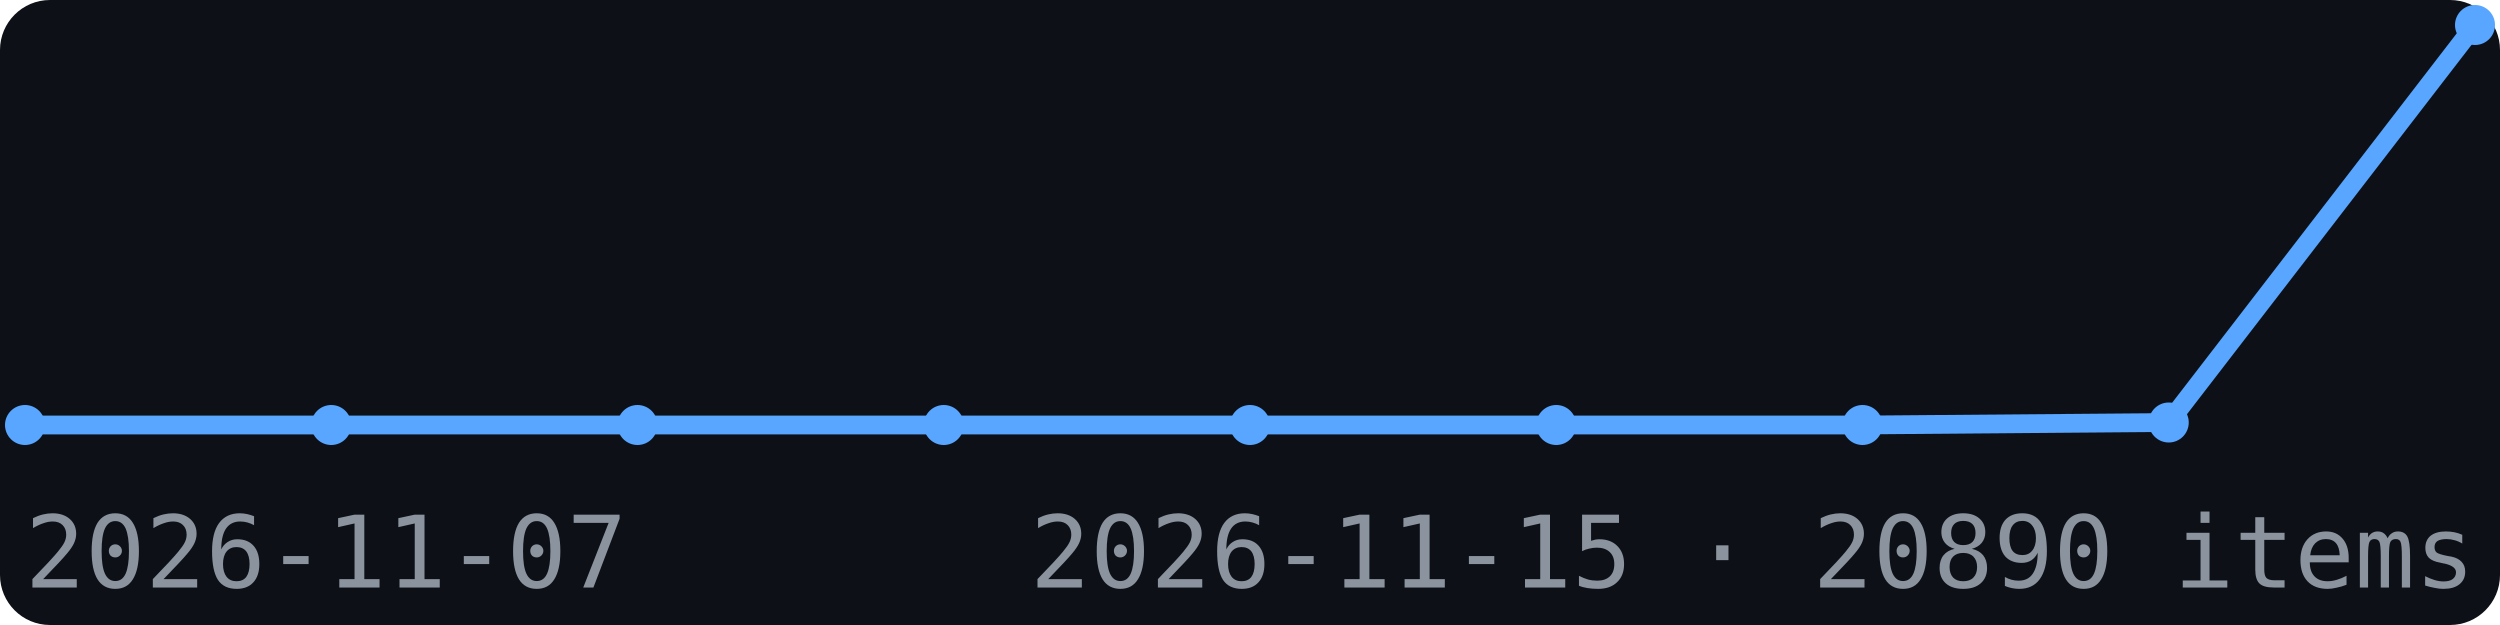
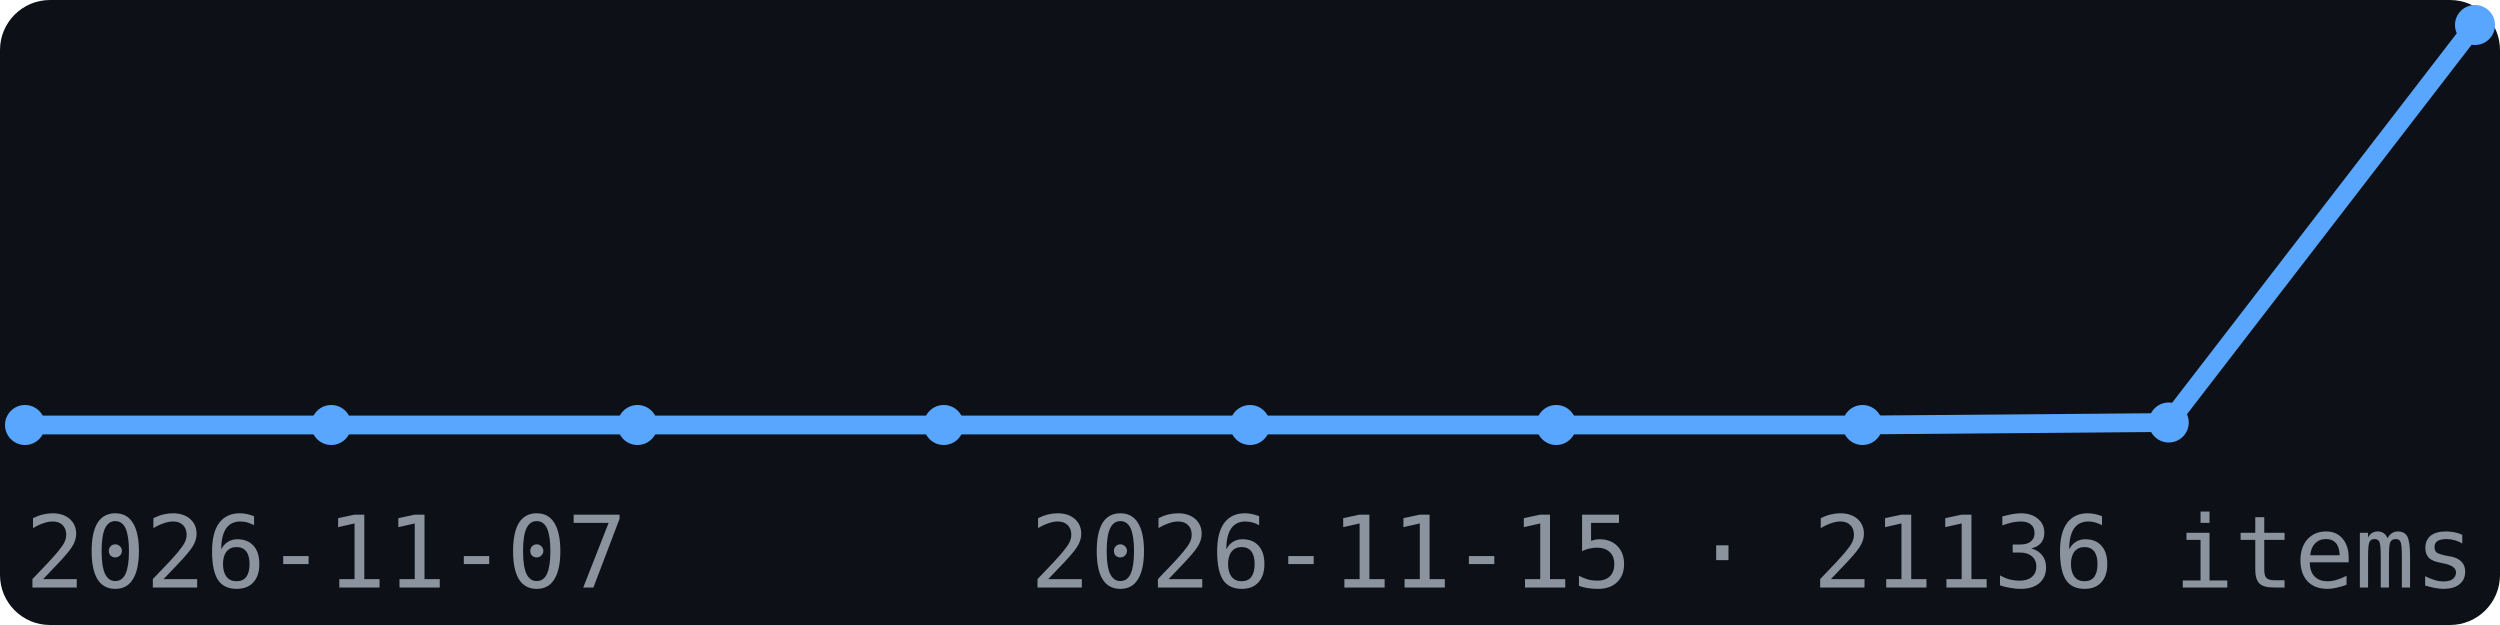
<svg xmlns="http://www.w3.org/2000/svg" width="200" height="50" viewBox="0 0 200 50" font-family="monospace">
  <rect width="200" height="50" fill="#0d1117" rx="4" />
  <polyline points="2.0,34.0 26.5,34.0 51.0,34.0 75.5,34.0 100.0,34.0 124.5,34.0 149.0,34.0 173.5,33.8 198.0,2.0" fill="none" stroke="#58a6ff" stroke-width="1.5" />
  <circle cx="2.0" cy="34.0" r="1.6" fill="#58a6ff" />
  <circle cx="26.5" cy="34.0" r="1.6" fill="#58a6ff" />
  <circle cx="51.0" cy="34.0" r="1.6" fill="#58a6ff" />
  <circle cx="75.5" cy="34.0" r="1.6" fill="#58a6ff" />
  <circle cx="100.0" cy="34.0" r="1.6" fill="#58a6ff" />
  <circle cx="124.5" cy="34.0" r="1.6" fill="#58a6ff" />
  <circle cx="149.0" cy="34.0" r="1.6" fill="#58a6ff" />
  <circle cx="173.5" cy="33.8" r="1.6" fill="#58a6ff" />
  <circle cx="198.0" cy="2.0" r="1.6" fill="#58a6ff" />
  <text x="2" y="47" font-size="8" fill="#8b949e">2026-11-07</text>
-   <text x="198" y="47" font-size="8" fill="#8b949e" text-anchor="end">2026-11-15 · 20890 items</text>
+   <text x="198" y="47" font-size="8" fill="#8b949e" text-anchor="end">2026-11-15 · 21136 items</text>
</svg>
